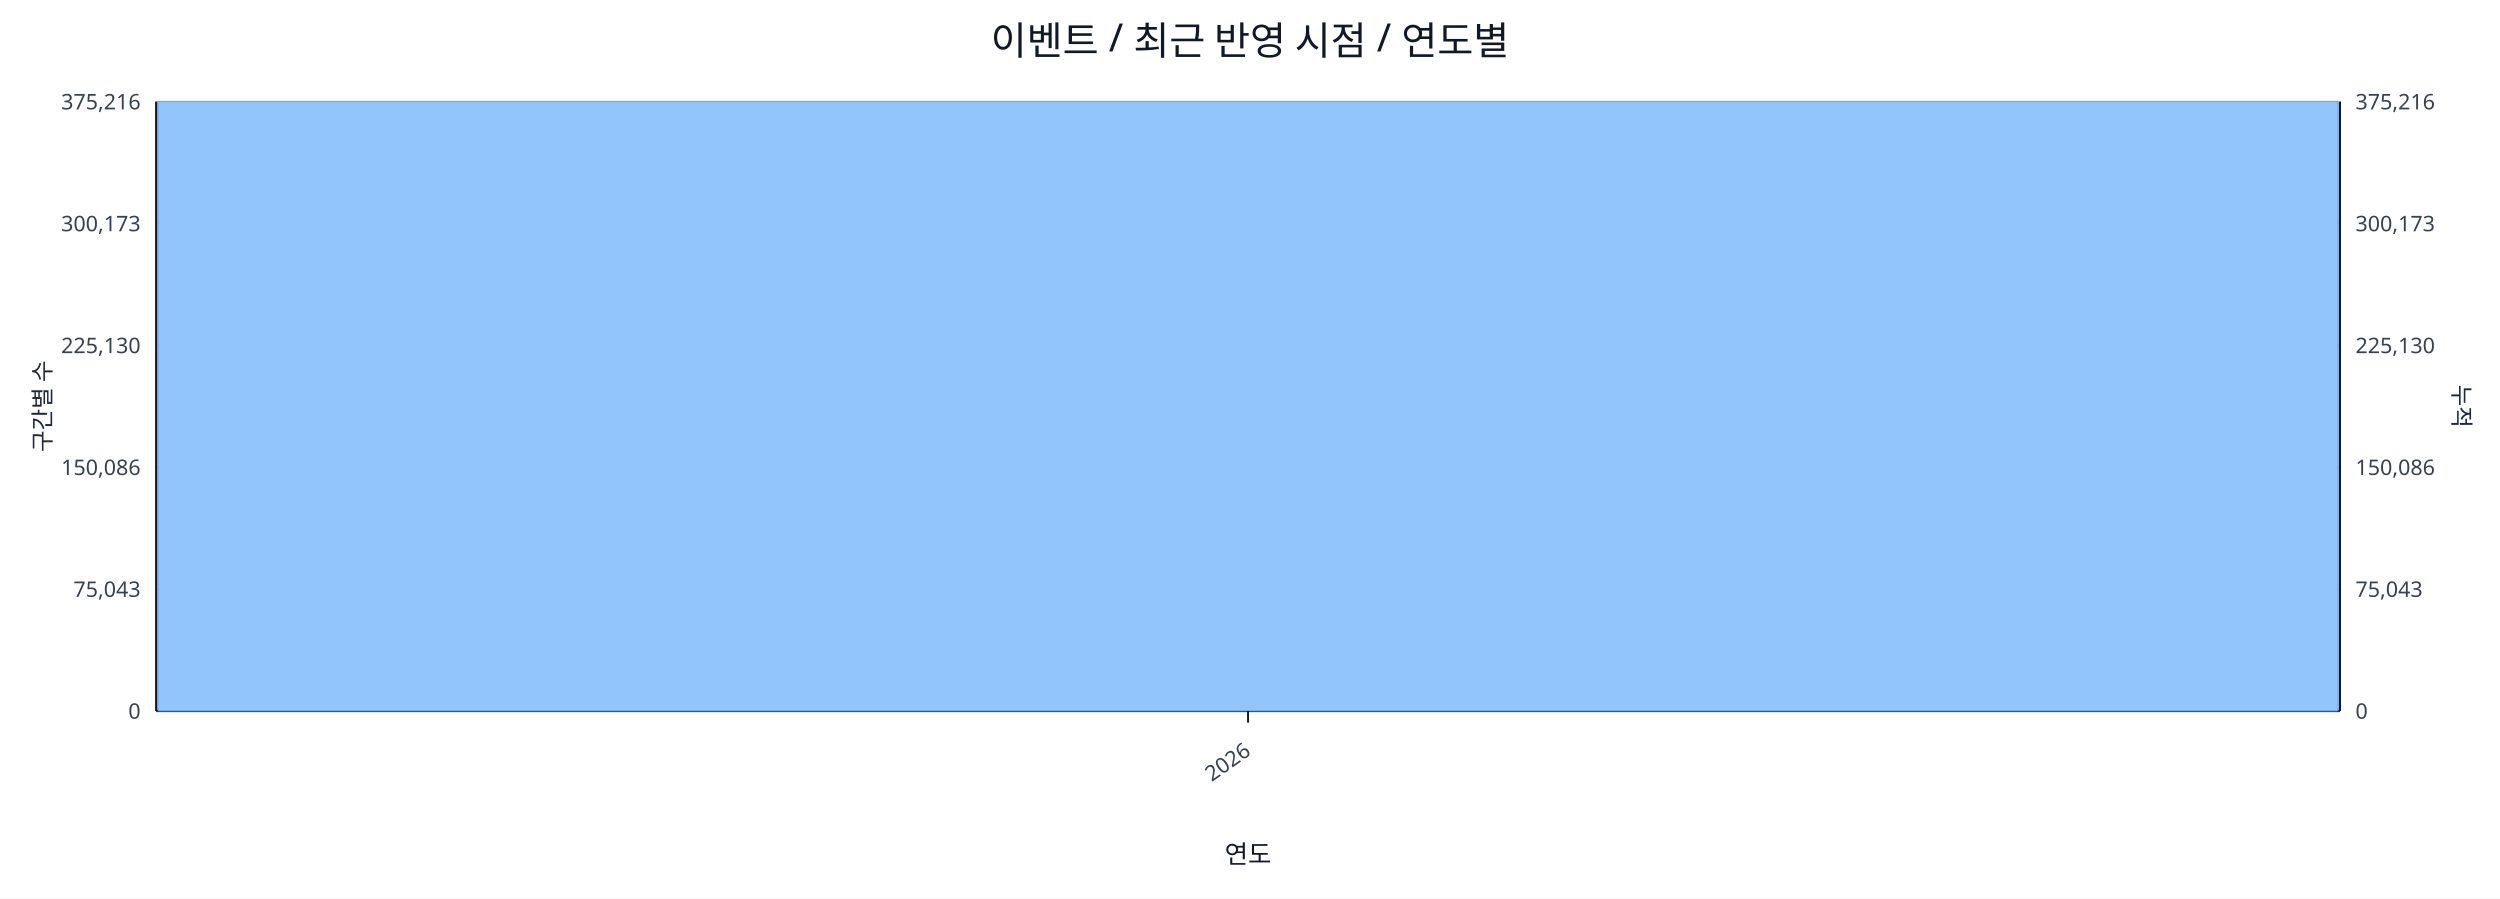
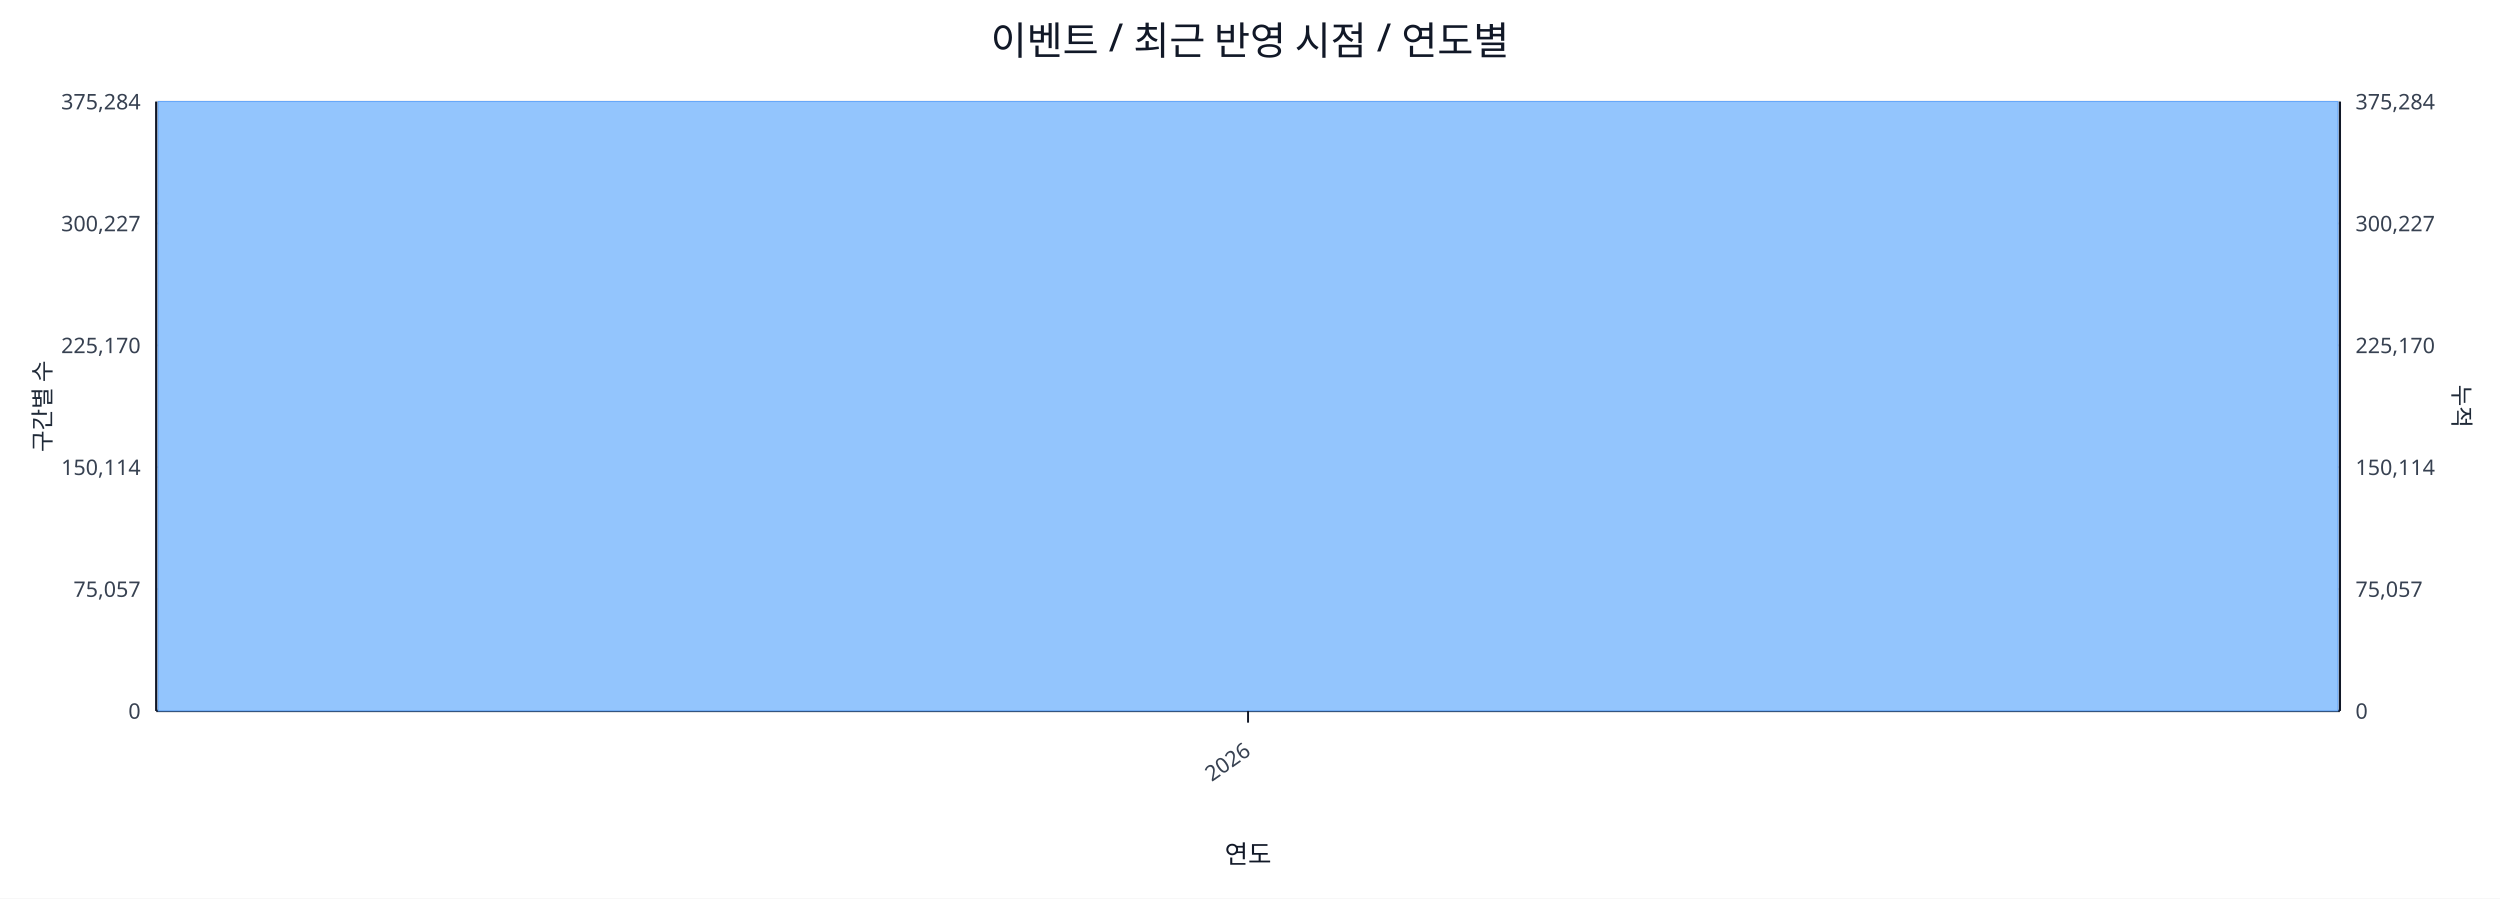
<svg xmlns="http://www.w3.org/2000/svg" width="1280" height="460" viewBox="0 0 1280 460">
  <rect x="0" y="0" width="100%" height="100%" fill="#ffffff" />
  <text x="640.0" y="28" font-size="20" text-anchor="middle" font-family="sans-serif" fill="#111827">이벤트 / 최근 반영 시점 / 연도별</text>
  <line x1="80.0" y1="52.0" x2="1198.0" y2="52.0" stroke="#e5e7eb" stroke-width="1" />
-   <text x="72.0" y="56.0" font-size="11" text-anchor="end" font-family="sans-serif" fill="#374151">375,216</text>
-   <text x="1206.0" y="56.0" font-size="11" text-anchor="start" font-family="sans-serif" fill="#374151">375,216</text>
+   <text x="72.0" y="56.0" font-size="11" text-anchor="end" font-family="sans-serif" fill="#374151">375,284</text>
+   <text x="1206.0" y="56.0" font-size="11" text-anchor="start" font-family="sans-serif" fill="#374151">375,284</text>
  <line x1="80.0" y1="114.4" x2="1198.0" y2="114.4" stroke="#e5e7eb" stroke-width="1" />
-   <text x="72.0" y="118.4" font-size="11" text-anchor="end" font-family="sans-serif" fill="#374151">300,173</text>
-   <text x="1206.0" y="118.4" font-size="11" text-anchor="start" font-family="sans-serif" fill="#374151">300,173</text>
+   <text x="72.0" y="118.4" font-size="11" text-anchor="end" font-family="sans-serif" fill="#374151">300,227</text>
+   <text x="1206.0" y="118.4" font-size="11" text-anchor="start" font-family="sans-serif" fill="#374151">300,227</text>
  <line x1="80.0" y1="176.8" x2="1198.0" y2="176.8" stroke="#e5e7eb" stroke-width="1" />
-   <text x="72.0" y="180.8" font-size="11" text-anchor="end" font-family="sans-serif" fill="#374151">225,130</text>
-   <text x="1206.0" y="180.8" font-size="11" text-anchor="start" font-family="sans-serif" fill="#374151">225,130</text>
+   <text x="72.0" y="180.8" font-size="11" text-anchor="end" font-family="sans-serif" fill="#374151">225,170</text>
+   <text x="1206.0" y="180.8" font-size="11" text-anchor="start" font-family="sans-serif" fill="#374151">225,170</text>
  <line x1="80.0" y1="239.2" x2="1198.0" y2="239.2" stroke="#e5e7eb" stroke-width="1" />
-   <text x="72.0" y="243.2" font-size="11" text-anchor="end" font-family="sans-serif" fill="#374151">150,086</text>
-   <text x="1206.0" y="243.2" font-size="11" text-anchor="start" font-family="sans-serif" fill="#374151">150,086</text>
+   <text x="72.0" y="243.2" font-size="11" text-anchor="end" font-family="sans-serif" fill="#374151">150,114</text>
+   <text x="1206.0" y="243.2" font-size="11" text-anchor="start" font-family="sans-serif" fill="#374151">150,114</text>
  <line x1="80.0" y1="301.6" x2="1198.0" y2="301.6" stroke="#e5e7eb" stroke-width="1" />
-   <text x="72.0" y="305.6" font-size="11" text-anchor="end" font-family="sans-serif" fill="#374151">75,043</text>
-   <text x="1206.0" y="305.6" font-size="11" text-anchor="start" font-family="sans-serif" fill="#374151">75,043</text>
+   <text x="72.0" y="305.6" font-size="11" text-anchor="end" font-family="sans-serif" fill="#374151">75,057</text>
+   <text x="1206.0" y="305.6" font-size="11" text-anchor="start" font-family="sans-serif" fill="#374151">75,057</text>
  <line x1="80.0" y1="364.0" x2="1198.0" y2="364.0" stroke="#e5e7eb" stroke-width="1" />
  <text x="72.0" y="368.0" font-size="11" text-anchor="end" font-family="sans-serif" fill="#374151">0</text>
  <text x="1206.0" y="368.0" font-size="11" text-anchor="start" font-family="sans-serif" fill="#374151">0</text>
  <line x1="80.0" y1="364.0" x2="1198.0" y2="364.0" stroke="#111827" stroke-width="1.2" />
  <line x1="80.0" y1="52.0" x2="80.0" y2="364.0" stroke="#111827" stroke-width="1.2" />
  <line x1="1198.0" y1="52.0" x2="1198.0" y2="364.0" stroke="#111827" stroke-width="1.2" />
  <rect x="81.0" y="52.0" width="1116.0" height="312.0" fill="#93c5fd" stroke="#60a5fa" stroke-width="0.5" />
  <polyline fill="none" stroke="#ef4444" stroke-width="2" points="639.0,52.0" />
  <line x1="639.0" y1="364.0" x2="639.0" y2="370.0" stroke="#111827" stroke-width="1" />
  <text x="641.0" y="386.0" font-size="11" text-anchor="end" transform="rotate(-35 641.0 386.0)" font-family="sans-serif" fill="#374151">2026</text>
  <text x="26" y="208.0" font-size="12" transform="rotate(-90 26 208.0)" text-anchor="middle" font-family="sans-serif" fill="#1f2937">구간별 수</text>
  <text x="1256.0" y="208.0" font-size="12" transform="rotate(90 1256.0 208.0)" text-anchor="middle" font-family="sans-serif" fill="#1f2937">누적</text>
  <text x="639.0" y="442.0" font-size="13" text-anchor="middle" font-family="sans-serif" fill="#111827">연도</text>
</svg>
